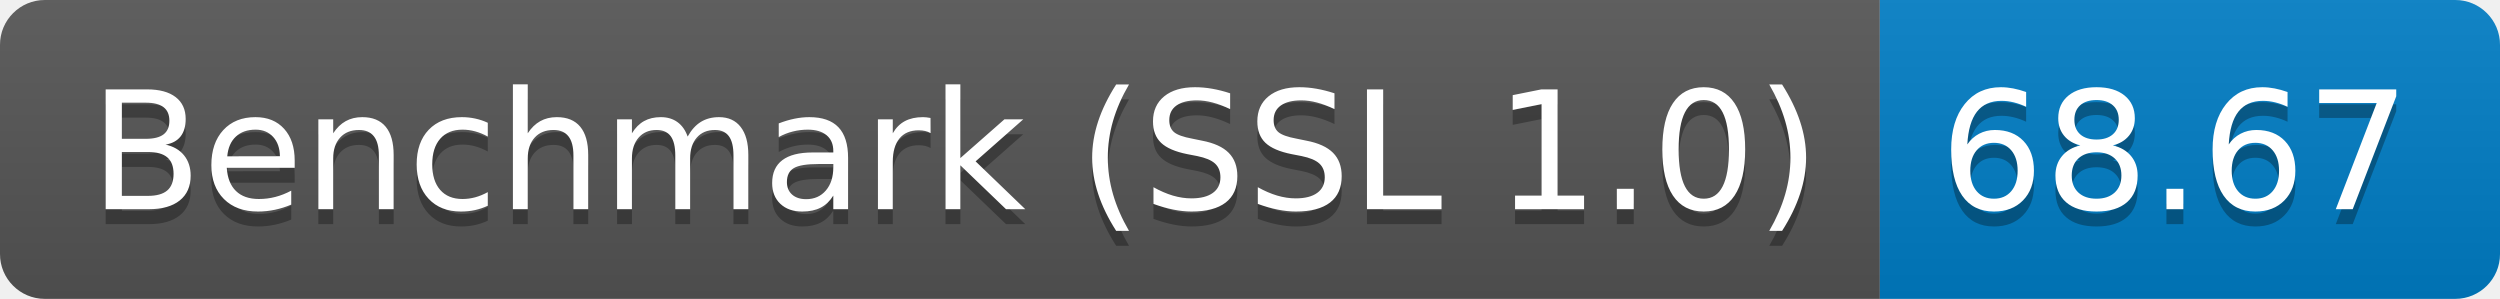
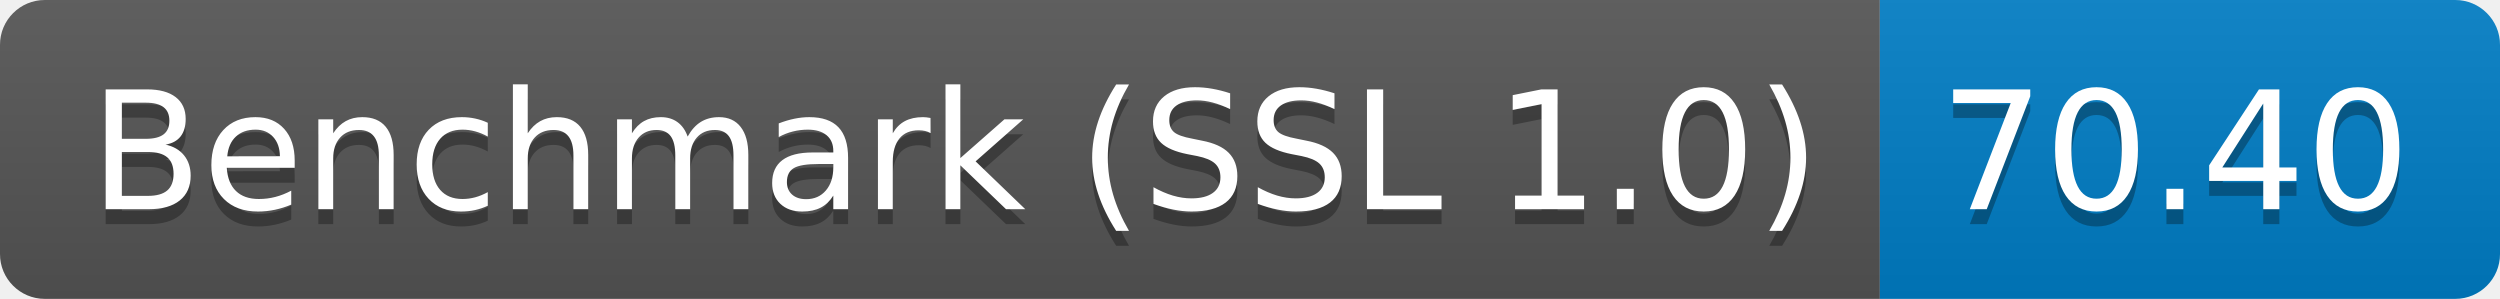
<svg xmlns="http://www.w3.org/2000/svg" height="20" width="167.3">
  <linearGradient id="smooth" x2="0" y2="100%">
    <stop offset="0" stop-color="#bbb" stop-opacity=".1" />
    <stop offset="1" stop-opacity=".1" />
  </linearGradient>
  <clipPath id="round">
    <rect fill="#fff" height="20" rx="3" width="167.3" />
  </clipPath>
  <g clip-path="url(#round)">
    <rect fill="#555" height="20" width="125.8" />
    <rect fill="#007ec6" height="20" width="41.5" x="125.8" />
    <rect fill="url(#smooth)" height="20" width="167.3" />
  </g>
  <g fill="#fff" font-family="DejaVu Sans,Verdana,Geneva,sans-serif" font-size="110" text-anchor="middle">
    <text fill="#010101" fill-opacity=".3" lengthAdjust="spacing" textLength="1158.0" transform="scale(0.1)" x="639.0" y="150">Benchmark (SSL 1.0)</text>
    <text lengthAdjust="spacing" textLength="1158.0" transform="scale(0.1)" x="639.0" y="140">Benchmark (SSL 1.0)</text>
-     <text fill="#010101" fill-opacity=".3" lengthAdjust="spacing" textLength="315.0" transform="scale(0.1)" x="1455.5" y="150">68.67</text>
-     <text lengthAdjust="spacing" textLength="315.0" transform="scale(0.1)" x="1455.5" y="140">68.67</text>
+     <text fill="#010101" fill-opacity=".3" lengthAdjust="spacing" textLength="315.0" transform="scale(0.1)" x="1455.5" y="150">70.40</text>
+     <text lengthAdjust="spacing" textLength="315.0" transform="scale(0.1)" x="1455.5" y="140">70.40</text>
  </g>
</svg>
